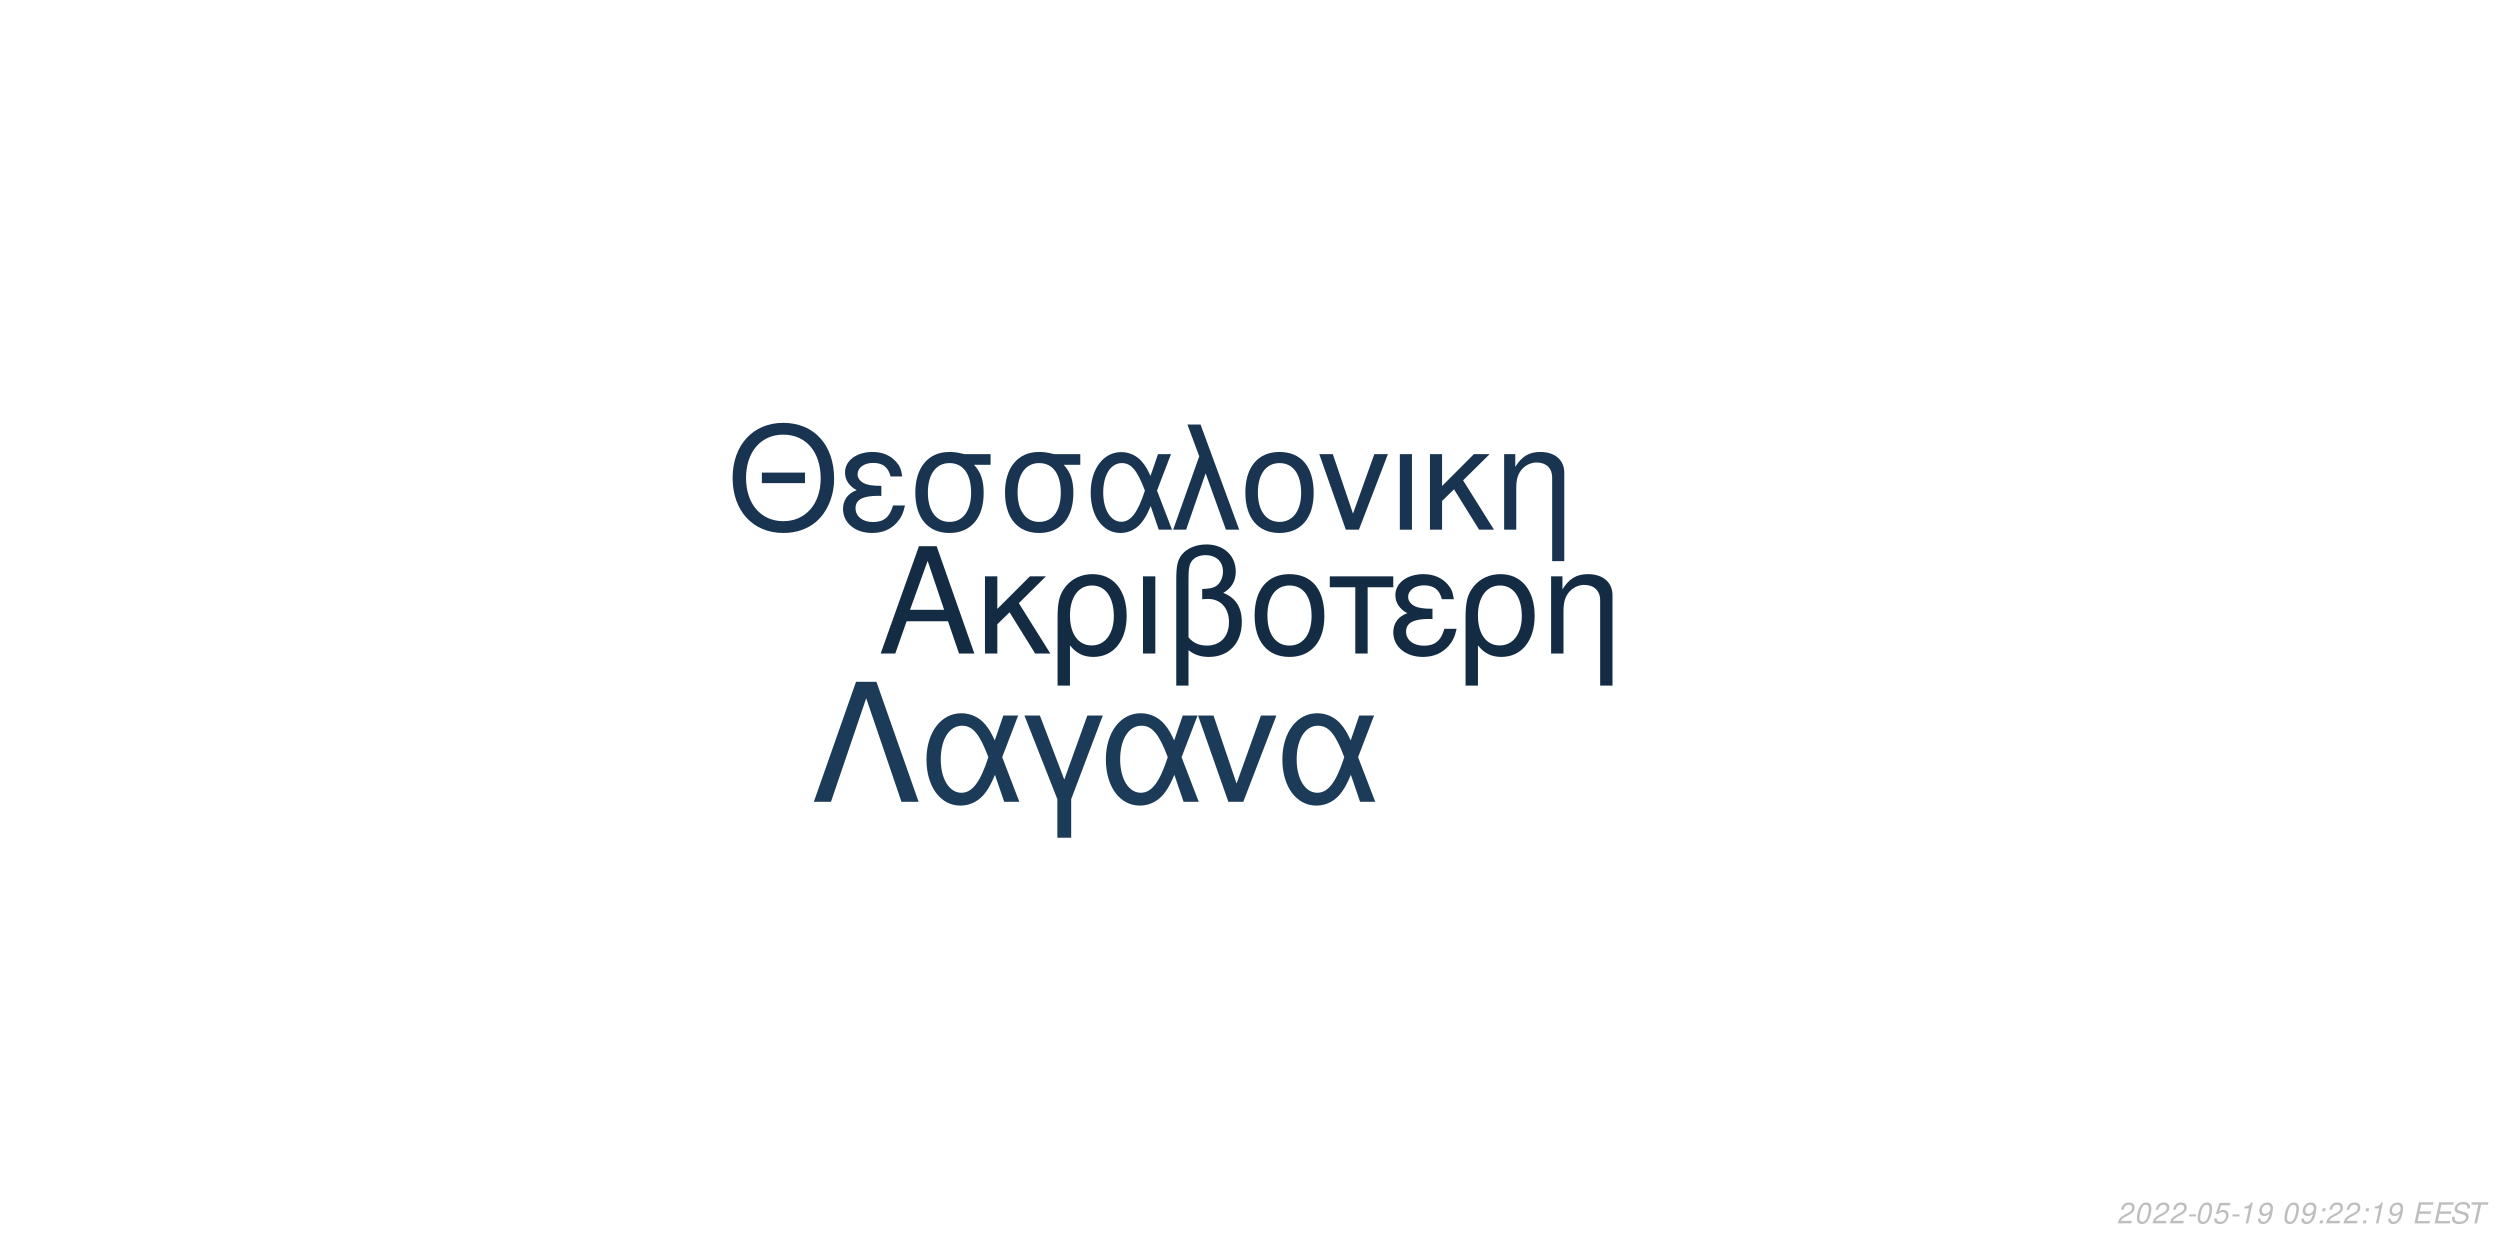
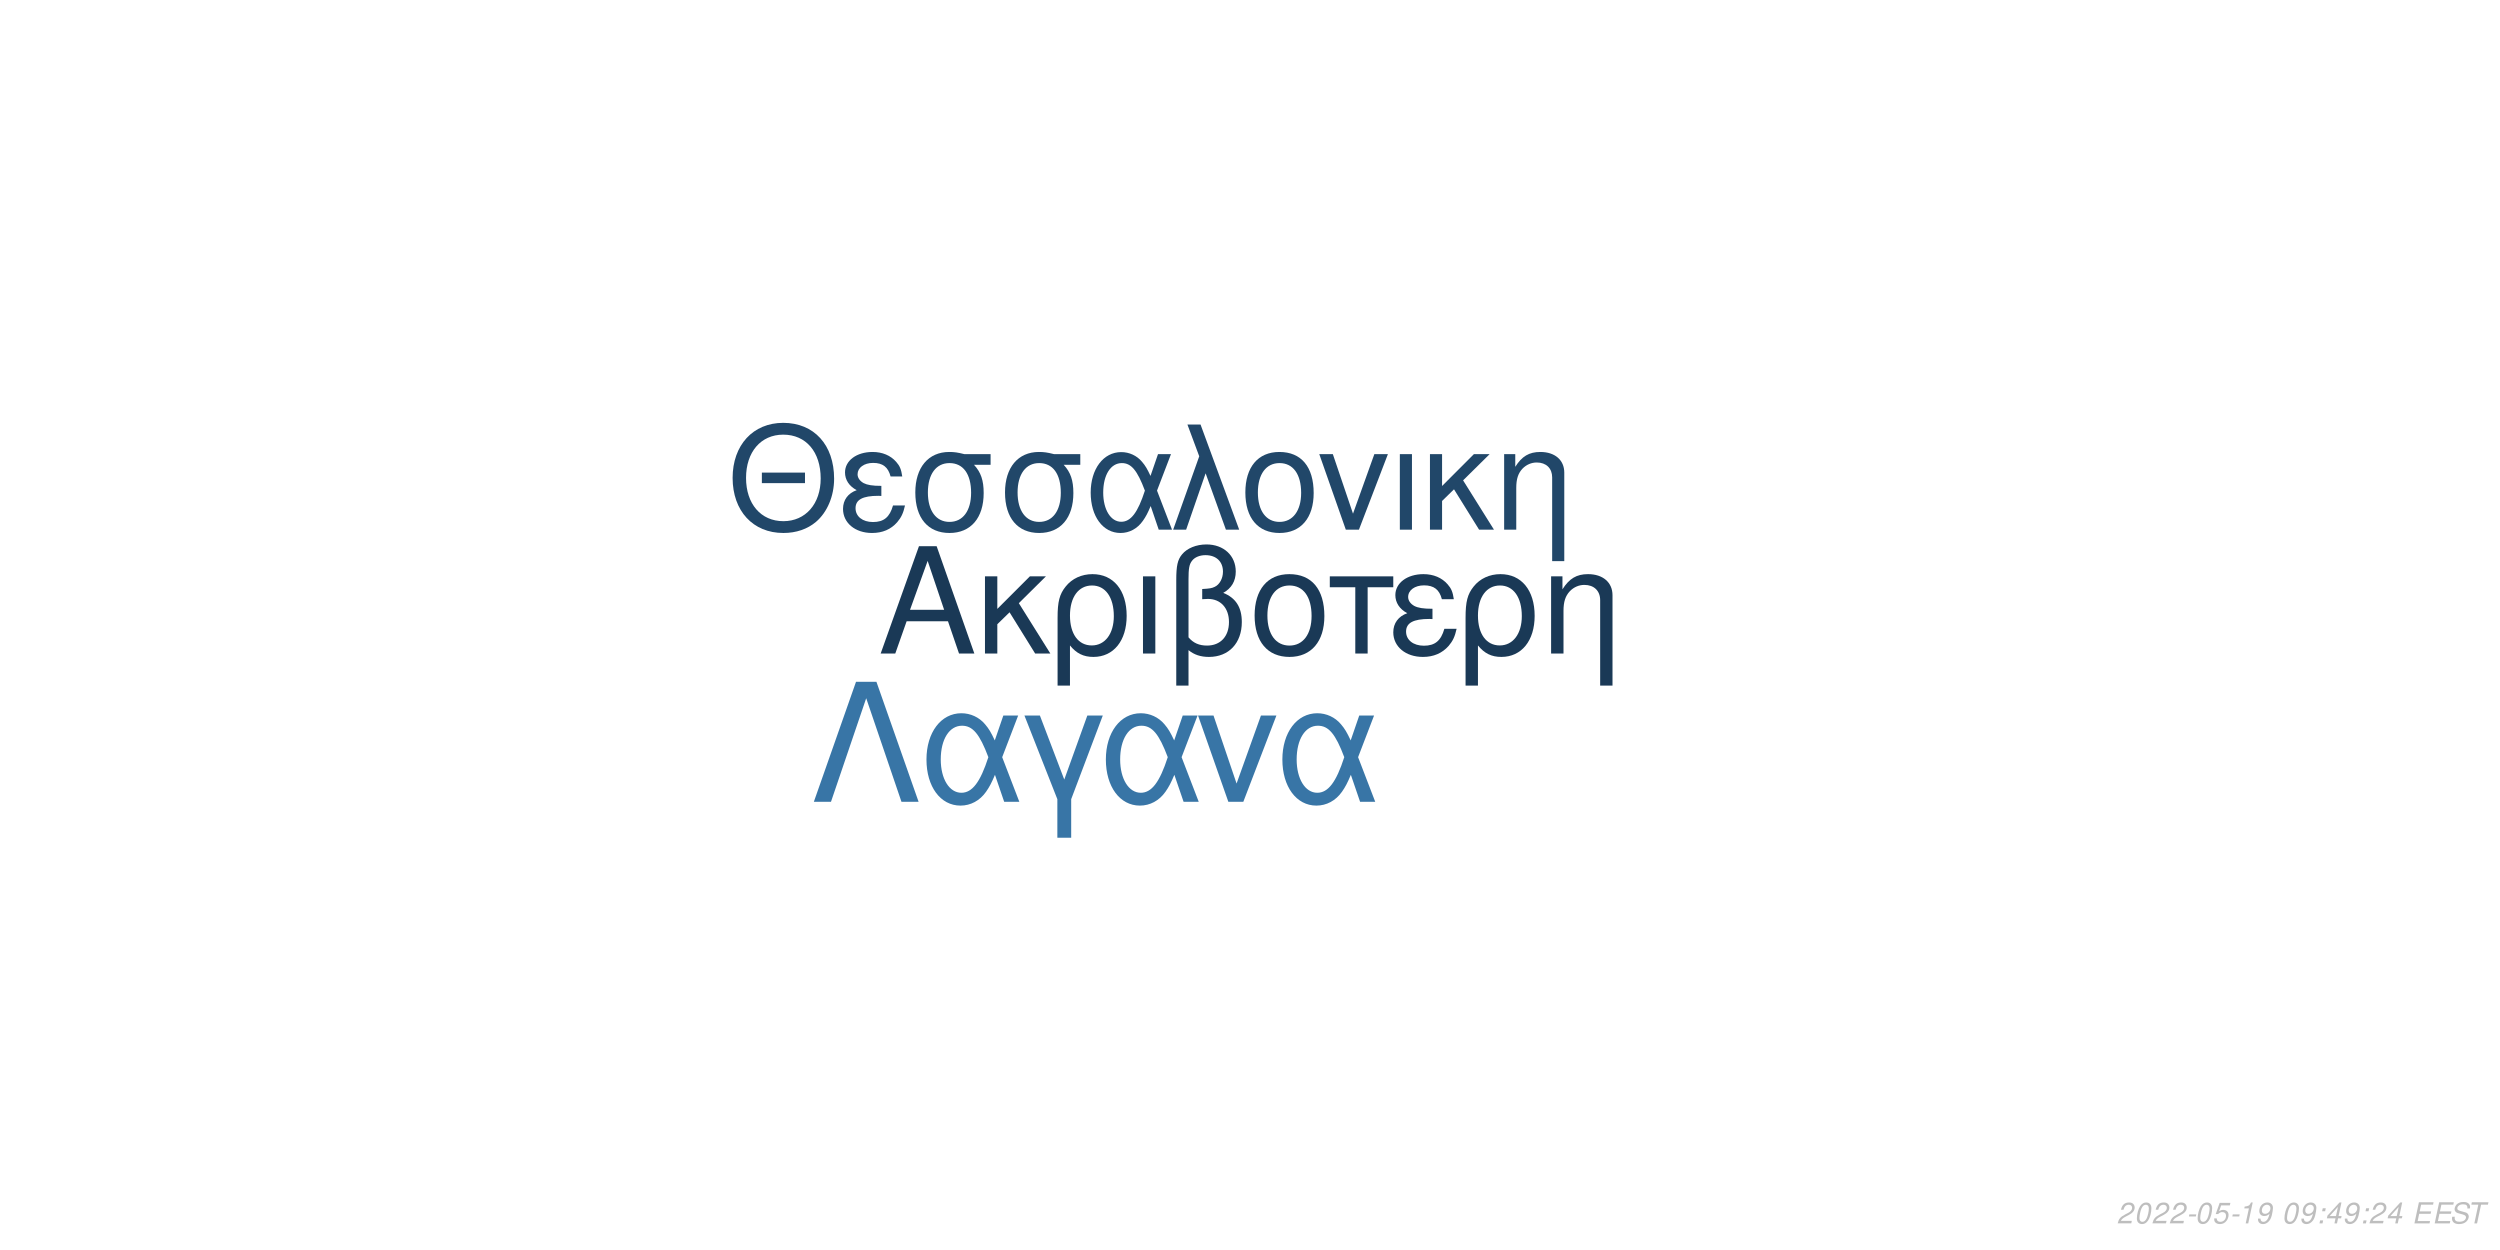
<svg xmlns="http://www.w3.org/2000/svg" xmlns:xlink="http://www.w3.org/1999/xlink" width="864pt" height="432pt" viewBox="0 0 864 432" version="1.1">
  <defs>
    <g>
      <symbol overflow="visible" id="glyph0-0">
        <path style="stroke:none;" d="" />
      </symbol>
      <symbol overflow="visible" id="glyph0-1">
        <path style="stroke:none;" d="M 24.125 -11.141 L 27.938 0 L 33.234 0 L 20.203 -37.094 L 14.094 -37.094 L 0.859 0 L 5.906 0 L 9.828 -11.141 Z M 22.797 -15.109 L 11 -15.109 L 17.094 -32.016 Z M 22.797 -15.109 " />
      </symbol>
      <symbol overflow="visible" id="glyph0-2">
        <path style="stroke:none;" d="M 7.172 -15.422 L 7.172 -26.672 L 2.906 -26.672 L 2.906 0 L 7.172 0 L 7.172 -10.125 L 11.406 -14.25 L 20.25 0 L 25.5 0 L 14.609 -17.406 L 23.969 -26.672 L 18.422 -26.672 Z M 7.172 -15.422 " />
      </symbol>
      <symbol overflow="visible" id="glyph0-3">
        <path style="stroke:none;" d="M 3 11.094 L 7.281 11.094 L 7.281 -2.797 C 9.516 -0.047 11.953 1.172 15.375 1.172 C 22.344 1.172 26.875 -4.422 26.875 -13.031 C 26.875 -21.891 22.297 -27.438 15.062 -27.438 C 11.297 -27.438 7.984 -25.906 5.797 -23.156 C 3.672 -20.516 3 -17.969 3 -12.359 Z M 14.906 -23.516 C 19.547 -23.516 22.438 -19.438 22.438 -12.922 C 22.438 -6.812 19.391 -2.797 14.812 -2.797 C 10.172 -2.797 7.281 -6.766 7.281 -13.125 C 7.281 -19.484 10.234 -23.516 14.906 -23.516 Z M 14.906 -23.516 " />
      </symbol>
      <symbol overflow="visible" id="glyph0-4">
        <path style="stroke:none;" d="M 3.516 0 L 7.781 0 L 7.781 -26.672 L 3.516 -26.672 Z M 3.516 0 " />
      </symbol>
      <symbol overflow="visible" id="glyph0-5">
        <path style="stroke:none;" d="M 4.016 11.094 L 8.25 11.094 L 8.25 -1.172 C 10.172 0.406 12.422 1.172 15.312 1.172 C 22.188 1.172 26.672 -3.609 26.672 -10.891 C 26.672 -15.984 24.578 -19.234 20.25 -20.969 C 23.109 -22.547 24.578 -25.031 24.578 -28.344 C 24.578 -33.844 20.406 -37.703 14.453 -37.703 C 10.938 -37.703 7.734 -36.391 6 -34.25 C 4.484 -32.422 4.016 -30.328 4.016 -25.391 Z M 8.25 -25.656 C 8.25 -29.359 8.5 -30.844 9.469 -32.062 C 10.375 -33.281 12.156 -34 14.094 -34 C 17.812 -34 20.156 -31.812 20.156 -28.297 C 20.156 -25.953 18.984 -23.812 17.297 -23.047 C 16.281 -22.547 15.469 -22.438 12.984 -22.297 L 12.984 -18.781 C 13.734 -18.828 14.344 -18.875 14.969 -18.875 C 19.344 -18.875 22.234 -15.719 22.234 -10.891 C 22.234 -5.906 19.281 -2.75 14.656 -2.75 C 11.953 -2.75 9.922 -3.609 8.25 -5.594 Z M 8.25 -25.656 " />
      </symbol>
      <symbol overflow="visible" id="glyph0-6">
        <path style="stroke:none;" d="M 14.094 -27.438 C 6.562 -27.438 2.094 -22.094 2.094 -13.125 C 2.094 -4.125 6.562 1.172 14.141 1.172 C 21.672 1.172 26.203 -4.172 26.203 -12.922 C 26.203 -22.188 21.828 -27.438 14.094 -27.438 Z M 14.141 -23.516 C 18.938 -23.516 21.781 -19.594 21.781 -12.984 C 21.781 -6.672 18.828 -2.75 14.141 -2.75 C 9.422 -2.75 6.516 -6.672 6.516 -13.125 C 6.516 -19.594 9.422 -23.516 14.141 -23.516 Z M 14.141 -23.516 " />
      </symbol>
      <symbol overflow="visible" id="glyph0-7">
        <path style="stroke:none;" d="M 7.891 0 L 12.156 0 L 12.156 -22.906 L 21.016 -22.906 L 21.016 -26.672 L -0.922 -26.672 L -0.922 -22.906 L 7.891 -22.906 Z M 7.891 0 " />
      </symbol>
      <symbol overflow="visible" id="glyph0-8">
        <path style="stroke:none;" d="M 14.562 -15.469 C 11.344 -15.469 9.562 -15.781 8.297 -16.438 C 6.922 -17.203 6.156 -18.328 6.156 -19.547 C 6.156 -21.891 8.453 -23.562 11.656 -23.562 C 15.062 -23.562 16.953 -22.094 17.812 -18.781 L 21.938 -18.781 C 21.578 -21.266 21.062 -22.5 19.797 -23.922 C 17.812 -26.203 14.906 -27.438 11.453 -27.438 C 5.797 -27.438 1.734 -24.375 1.734 -20.203 C 1.734 -17.609 3.156 -15.375 5.859 -13.938 C 2.797 -12.875 1.016 -10.484 1.016 -7.328 C 1.016 -2.391 5.297 1.172 11.25 1.172 C 14.969 1.172 17.906 -0.109 20.156 -2.641 C 21.578 -4.328 22.297 -5.797 22.906 -8.547 L 18.672 -8.547 C 17.5 -4.422 15.422 -2.703 11.609 -2.703 C 7.938 -2.703 5.438 -4.688 5.438 -7.578 C 5.438 -10.578 7.938 -11.953 13.484 -11.953 C 13.641 -11.953 14.094 -11.953 14.562 -11.906 Z M 14.562 -15.469 " />
      </symbol>
      <symbol overflow="visible" id="glyph0-9">
        <path style="stroke:none;" d="M 3.562 -26.672 L 3.562 0 L 7.844 0 L 7.844 -14.703 C 7.844 -17.906 8.5 -19.891 10.031 -21.531 C 11.406 -22.953 13.188 -23.719 15.062 -23.719 C 18.375 -23.719 20.516 -21.672 20.516 -18.469 L 20.516 11.094 L 24.781 11.094 L 24.781 -20.156 C 24.781 -24.578 21.469 -27.438 16.328 -27.438 C 12.359 -27.438 9.828 -25.906 7.484 -22.188 L 7.484 -26.672 Z M 3.562 -26.672 " />
      </symbol>
      <symbol overflow="visible" id="glyph1-0">
        <path style="stroke:none;" d="" />
      </symbol>
      <symbol overflow="visible" id="glyph1-1">
        <path style="stroke:none;" d="M 26.859 -19.734 L 11.953 -19.734 L 11.953 -16.094 L 26.859 -16.094 Z M 19.328 -36.922 C 8.922 -36.922 1.844 -29.25 1.844 -17.891 C 1.844 -6.484 8.875 1.141 19.391 1.141 C 23.812 1.141 27.703 -0.203 30.641 -2.688 C 34.578 -6.031 36.922 -11.656 36.922 -17.594 C 36.922 -29.297 30 -36.922 19.328 -36.922 Z M 19.328 -32.844 C 27.203 -32.844 32.281 -26.906 32.281 -17.688 C 32.281 -8.922 27.062 -2.938 19.391 -2.938 C 11.609 -2.938 6.484 -8.922 6.484 -17.891 C 6.484 -26.859 11.609 -32.844 19.328 -32.844 Z M 19.328 -32.844 " />
      </symbol>
      <symbol overflow="visible" id="glyph1-2">
        <path style="stroke:none;" d="M 14.25 -15.141 C 11.109 -15.141 9.375 -15.453 8.125 -16.094 C 6.781 -16.844 6.031 -17.938 6.031 -19.141 C 6.031 -21.422 8.266 -23.078 11.406 -23.078 C 14.75 -23.078 16.594 -21.625 17.438 -18.391 L 21.469 -18.391 C 21.125 -20.828 20.625 -22.031 19.391 -23.422 C 17.438 -25.656 14.594 -26.859 11.219 -26.859 C 5.688 -26.859 1.688 -23.875 1.688 -19.781 C 1.688 -17.234 3.094 -15.047 5.734 -13.656 C 2.734 -12.609 1 -10.266 1 -7.172 C 1 -2.344 5.188 1.141 11.016 1.141 C 14.656 1.141 17.547 -0.094 19.734 -2.594 C 21.125 -4.234 21.828 -5.688 22.422 -8.375 L 18.281 -8.375 C 17.141 -4.328 15.094 -2.641 11.359 -2.641 C 7.766 -2.641 5.328 -4.578 5.328 -7.422 C 5.328 -10.359 7.766 -11.703 13.203 -11.703 C 13.359 -11.703 13.797 -11.703 14.25 -11.656 Z M 14.25 -15.141 " />
      </symbol>
      <symbol overflow="visible" id="glyph1-3">
        <path style="stroke:none;" d="M 29 -26.109 L 19.938 -26.109 C 17.594 -26.703 16.438 -26.859 14.703 -26.859 C 7.469 -26.859 2.984 -21.469 2.984 -12.859 C 2.984 -4.031 7.375 1.141 14.797 1.141 C 22.172 1.141 26.609 -4.078 26.609 -12.656 C 26.609 -17.047 25.656 -19.828 23.266 -22.422 L 29 -22.422 Z M 14.797 -23.016 C 19.531 -23.016 22.266 -19.234 22.266 -12.75 C 22.266 -6.531 19.438 -2.688 14.797 -2.688 C 10.172 -2.688 7.328 -6.531 7.328 -12.859 C 7.328 -19.188 10.172 -23.016 14.797 -23.016 Z M 14.797 -23.016 " />
      </symbol>
      <symbol overflow="visible" id="glyph1-4">
        <path style="stroke:none;" d="M 29.344 -26.109 L 24.859 -26.109 L 22.266 -18.578 C 21.125 -21.031 20.484 -22.125 19.328 -23.469 C 17.547 -25.609 14.906 -26.812 12.156 -26.812 C 5.984 -26.812 1.594 -20.984 1.594 -12.812 C 1.594 -4.578 5.828 1.141 11.906 1.141 C 14.953 1.141 17.734 -0.344 19.625 -3.047 C 20.672 -4.531 21.281 -5.688 22.328 -8.172 L 25.109 0 L 29.703 0 L 24.516 -13.5 Z M 20.328 -13.5 C 17.891 -5.922 15.453 -2.734 12.156 -2.734 C 8.516 -2.734 5.922 -6.922 5.922 -12.812 C 5.922 -18.938 8.516 -23.016 12.359 -23.016 C 15.594 -23.016 17.688 -20.531 20.328 -13.5 Z M 20.328 -13.5 " />
      </symbol>
      <symbol overflow="visible" id="glyph1-5">
        <path style="stroke:none;" d="M 1.094 0 L 5.578 0 L 12.312 -19.484 L 19.328 0 L 23.922 0 L 10.562 -36.328 L 6.031 -36.328 L 10.109 -25.359 Z M 1.094 0 " />
      </symbol>
      <symbol overflow="visible" id="glyph1-6">
        <path style="stroke:none;" d="M 13.797 -26.859 C 6.422 -26.859 2.047 -21.625 2.047 -12.859 C 2.047 -4.031 6.422 1.141 13.859 1.141 C 21.234 1.141 25.656 -4.078 25.656 -12.656 C 25.656 -21.719 21.375 -26.859 13.797 -26.859 Z M 13.859 -23.016 C 18.531 -23.016 21.328 -19.188 21.328 -12.703 C 21.328 -6.531 18.438 -2.688 13.859 -2.688 C 9.219 -2.688 6.375 -6.531 6.375 -12.859 C 6.375 -19.188 9.219 -23.016 13.859 -23.016 Z M 13.859 -23.016 " />
      </symbol>
      <symbol overflow="visible" id="glyph1-7">
        <path style="stroke:none;" d="M 14.297 0 L 24.312 -26.109 L 19.625 -26.109 L 12.25 -5.531 L 5.281 -26.109 L 0.594 -26.109 L 9.766 0 Z M 14.297 0 " />
      </symbol>
      <symbol overflow="visible" id="glyph1-8">
        <path style="stroke:none;" d="M 3.438 0 L 7.625 0 L 7.625 -26.109 L 3.438 -26.109 Z M 3.438 0 " />
      </symbol>
      <symbol overflow="visible" id="glyph1-9">
        <path style="stroke:none;" d="M 7.031 -15.094 L 7.031 -26.109 L 2.844 -26.109 L 2.844 0 L 7.031 0 L 7.031 -9.922 L 11.156 -13.953 L 19.828 0 L 24.969 0 L 14.297 -17.047 L 23.469 -26.109 L 18.031 -26.109 Z M 7.031 -15.094 " />
      </symbol>
      <symbol overflow="visible" id="glyph1-10">
        <path style="stroke:none;" d="M 3.484 -26.109 L 3.484 0 L 7.672 0 L 7.672 -14.406 C 7.672 -17.547 8.328 -19.484 9.812 -21.078 C 11.156 -22.469 12.906 -23.219 14.75 -23.219 C 17.984 -23.219 20.078 -21.234 20.078 -18.094 L 20.078 10.859 L 24.266 10.859 L 24.266 -19.734 C 24.266 -24.062 21.031 -26.859 16 -26.859 C 12.109 -26.859 9.609 -25.359 7.328 -21.719 L 7.328 -26.109 Z M 3.484 -26.109 " />
      </symbol>
      <symbol overflow="visible" id="glyph2-0">
        <path style="stroke:none;" d="" />
      </symbol>
      <symbol overflow="visible" id="glyph2-1">
        <path style="stroke:none;" d="M 22.531 -41.484 L 15.484 -41.484 L 0.906 0 L 6.828 0 L 19 -35.797 L 31.188 0 L 37.109 0 Z M 22.531 -41.484 " />
      </symbol>
      <symbol overflow="visible" id="glyph2-2">
        <path style="stroke:none;" d="M 33.516 -29.812 L 28.391 -29.812 L 25.438 -21.219 C 24.125 -24.016 23.391 -25.266 22.078 -26.797 C 20.031 -29.25 17.016 -30.609 13.891 -30.609 C 6.828 -30.609 1.828 -23.953 1.828 -14.625 C 1.828 -5.234 6.656 1.312 13.594 1.312 C 17.078 1.312 20.266 -0.391 22.422 -3.469 C 23.609 -5.172 24.297 -6.484 25.5 -9.328 L 28.688 0 L 33.922 0 L 28 -15.422 Z M 23.219 -15.422 C 20.422 -6.766 17.641 -3.125 13.891 -3.125 C 9.734 -3.125 6.766 -7.906 6.766 -14.625 C 6.766 -21.625 9.734 -26.297 14.109 -26.297 C 17.812 -26.297 20.203 -23.453 23.219 -15.422 Z M 23.219 -15.422 " />
      </symbol>
      <symbol overflow="visible" id="glyph2-3">
        <path style="stroke:none;" d="M 12.062 12.406 L 16.844 12.406 L 16.844 -0.906 L 27.766 -29.812 L 22.422 -29.812 L 14.453 -7.688 L 6.031 -29.812 L 0.688 -29.812 L 12.062 -0.906 Z M 12.062 12.406 " />
      </symbol>
      <symbol overflow="visible" id="glyph2-4">
        <path style="stroke:none;" d="M 16.328 0 L 27.766 -29.812 L 22.422 -29.812 L 14 -6.312 L 6.031 -29.812 L 0.688 -29.812 L 11.156 0 Z M 16.328 0 " />
      </symbol>
      <symbol overflow="visible" id="glyph3-0">
        <path style="stroke:none;" d="" />
      </symbol>
      <symbol overflow="visible" id="glyph3-1">
        <path style="stroke:none;" d="M 5.234 -0.875 L 1.469 -0.875 C 1.641 -1.375 2.203 -1.891 3.109 -2.344 L 4.234 -2.938 C 5.562 -3.625 6.219 -4.469 6.219 -5.484 C 6.219 -5.938 6.062 -6.359 5.797 -6.656 C 5.469 -7.047 4.984 -7.234 4.312 -7.234 C 2.766 -7.234 1.891 -6.453 1.484 -4.734 L 2.375 -4.734 C 2.484 -5.188 2.609 -5.484 2.797 -5.75 C 3.094 -6.203 3.609 -6.453 4.188 -6.453 C 4.891 -6.453 5.344 -6.031 5.344 -5.375 C 5.344 -4.703 4.859 -4.094 4.016 -3.656 L 2.984 -3.125 C 1.234 -2.188 0.797 -1.656 0.344 -0.016 L 5.047 -0.016 Z M 5.234 -0.875 " />
      </symbol>
      <symbol overflow="visible" id="glyph3-2">
        <path style="stroke:none;" d="M 4.203 -7.234 C 3.375 -7.234 2.688 -6.812 2.125 -5.984 C 1.484 -5.047 0.984 -3.188 0.984 -1.734 C 0.984 -1.109 1.172 -0.562 1.484 -0.266 C 1.797 0.047 2.281 0.234 2.766 0.234 C 3.625 0.234 4.281 -0.156 4.859 -1.016 C 5.516 -1.953 6 -3.797 6 -5.266 C 6 -6.5 5.328 -7.234 4.203 -7.234 Z M 4.094 -6.453 C 4.734 -6.453 5.125 -5.984 5.125 -5.156 C 5.125 -4.203 4.781 -2.625 4.406 -1.812 C 3.984 -0.938 3.516 -0.547 2.875 -0.547 C 2.25 -0.547 1.875 -1.031 1.875 -1.828 C 1.875 -2.797 2.203 -4.344 2.594 -5.203 C 2.984 -6.047 3.453 -6.453 4.094 -6.453 Z M 4.094 -6.453 " />
      </symbol>
      <symbol overflow="visible" id="glyph3-3">
        <path style="stroke:none;" d="M 3.516 -3.125 L 1.125 -3.125 L 0.969 -2.406 L 3.359 -2.406 Z M 3.516 -3.125 " />
      </symbol>
      <symbol overflow="visible" id="glyph3-4">
        <path style="stroke:none;" d="M 6.297 -7.094 L 2.594 -7.094 L 1.234 -3.234 L 2.047 -3.234 C 2.656 -3.766 2.938 -3.906 3.531 -3.906 C 4.328 -3.906 4.797 -3.453 4.797 -2.688 C 4.797 -1.438 3.969 -0.547 2.828 -0.547 C 2.031 -0.547 1.609 -0.938 1.578 -1.734 L 0.703 -1.734 L 0.703 -1.516 C 0.703 -0.938 0.844 -0.547 1.188 -0.266 C 1.562 0.062 2.078 0.234 2.703 0.234 C 3.656 0.234 4.391 -0.156 4.984 -0.922 C 5.422 -1.5 5.672 -2.234 5.672 -2.953 C 5.672 -4 4.938 -4.672 3.812 -4.672 C 3.328 -4.672 2.906 -4.547 2.406 -4.234 L 3.109 -6.219 L 6.109 -6.219 Z M 6.297 -7.094 " />
      </symbol>
      <symbol overflow="visible" id="glyph3-5">
        <path style="stroke:none;" d="M 3.703 -5.188 L 2.594 0 L 3.469 0 L 5.016 -7.234 L 4.438 -7.234 C 3.906 -6.156 3.688 -6.016 2.234 -5.812 L 2.109 -5.188 Z M 3.703 -5.188 " />
      </symbol>
      <symbol overflow="visible" id="glyph3-6">
        <path style="stroke:none;" d="M 0.844 -1.656 C 0.844 -1.547 0.844 -1.438 0.844 -1.375 C 0.844 -0.406 1.531 0.234 2.578 0.234 C 3.203 0.234 3.766 0.016 4.297 -0.438 C 4.938 -1 5.312 -1.656 5.594 -2.719 C 5.844 -3.672 6.016 -4.766 6.016 -5.375 C 6.016 -5.844 5.844 -6.328 5.547 -6.656 C 5.203 -7.031 4.703 -7.234 4.062 -7.234 C 2.516 -7.234 1.297 -5.938 1.297 -4.266 C 1.297 -3.203 1.984 -2.547 3.047 -2.547 C 3.484 -2.547 3.953 -2.672 4.281 -2.891 C 4.406 -2.984 4.547 -3.078 4.828 -3.344 C 4.438 -1.484 3.703 -0.547 2.703 -0.547 C 2.109 -0.547 1.719 -0.938 1.719 -1.547 L 1.719 -1.656 Z M 3.953 -6.453 C 4.625 -6.453 5.141 -5.953 5.141 -5.281 C 5.141 -4.188 4.312 -3.312 3.297 -3.312 C 2.594 -3.312 2.172 -3.734 2.172 -4.453 C 2.172 -5.562 2.984 -6.453 3.953 -6.453 Z M 3.953 -6.453 " />
      </symbol>
      <symbol overflow="visible" id="glyph3-7">
        <path style="stroke:none;" d="" />
      </symbol>
      <symbol overflow="visible" id="glyph3-8">
        <path style="stroke:none;" d="M 2.359 -1.031 L 1.312 -1.031 L 1.094 0 L 2.141 0 Z M 3.266 -5.234 L 2.219 -5.234 L 2 -4.203 L 3.047 -4.203 Z M 3.266 -5.234 " />
      </symbol>
      <symbol overflow="visible" id="glyph3-9">
+         <path style="stroke:none;" d="M 3.625 -1.75 L 3.266 0 L 4.141 0 L 4.516 -1.75 L 5.562 -1.75 L 5.734 -2.531 L 4.688 -2.531 L 5.688 -7.234 L 5.016 -7.234 L 0.844 -2.672 L 0.641 -1.75 Z M 3.797 -2.531 L 1.594 -2.531 L 4.469 -5.703 Z M 3.797 -2.531 " />
+       </symbol>
+       <symbol overflow="visible" id="glyph3-10">
        <path style="stroke:none;" d="M 2.547 -3.312 L 6.5 -3.312 L 6.688 -4.141 L 2.719 -4.141 L 3.219 -6.469 L 7.344 -6.469 L 7.516 -7.297 L 2.453 -7.297 L 0.906 0 L 6.125 0 L 6.297 -0.812 L 2.016 -0.812 Z M 2.547 -3.312 " />
      </symbol>
-       <symbol overflow="visible" id="glyph3-10">
+       <symbol overflow="visible" id="glyph3-11">
        <path style="stroke:none;" d="M 7.062 -5.156 C 7.125 -5.438 7.141 -5.562 7.141 -5.703 C 7.141 -6.156 6.938 -6.594 6.594 -6.891 C 6.188 -7.25 5.656 -7.406 4.875 -7.406 C 3.844 -7.406 3.047 -7.125 2.5 -6.562 C 2.094 -6.141 1.781 -5.438 1.781 -4.922 C 1.781 -4.297 2.219 -3.766 2.891 -3.562 L 4.594 -3.094 C 5.406 -2.859 5.734 -2.578 5.734 -2.094 C 5.734 -1.781 5.547 -1.406 5.266 -1.141 C 4.844 -0.766 4.266 -0.578 3.453 -0.578 C 2.328 -0.578 1.812 -0.984 1.812 -1.906 C 1.812 -2.047 1.812 -2.125 1.844 -2.312 L 0.984 -2.312 C 0.906 -2.062 0.891 -1.906 0.891 -1.688 C 0.891 -0.484 1.797 0.234 3.297 0.234 C 4.359 0.234 5.234 -0.062 5.812 -0.609 C 6.344 -1.078 6.688 -1.797 6.688 -2.375 C 6.688 -2.641 6.609 -2.906 6.453 -3.156 C 6.234 -3.5 5.938 -3.703 5.469 -3.828 L 3.75 -4.312 C 2.984 -4.547 2.734 -4.734 2.734 -5.188 C 2.734 -5.547 2.875 -5.844 3.188 -6.109 C 3.547 -6.438 4.031 -6.594 4.703 -6.594 C 5.266 -6.594 5.688 -6.484 5.906 -6.297 C 6.094 -6.125 6.219 -5.797 6.219 -5.516 C 6.219 -5.422 6.203 -5.344 6.188 -5.156 Z M 7.062 -5.156 " />
      </symbol>
-       <symbol overflow="visible" id="glyph3-11">
+       <symbol overflow="visible" id="glyph3-12">
        <path style="stroke:none;" d="M 4.938 -6.469 L 7.312 -6.469 L 7.484 -7.297 L 1.75 -7.297 L 1.578 -6.469 L 3.984 -6.469 L 2.609 0 L 3.547 0 Z M 4.938 -6.469 " />
      </symbol>
    </g>
  </defs>
  <g id="surface1">
    <rect x="0" y="0" width="864" height="432" style="fill:rgb(100%,100%,100%);fill-opacity:1;stroke:none;" />
-     <g style="fill:rgb(7.451%,16.863%,26.275%);fill-opacity:1;">
+     <g style="fill:rgb(10.196%,22.353%,33.725%);fill-opacity:1;">
      <use xlink:href="#glyph0-1" x="303.5" y="225.861" />
      <use xlink:href="#glyph0-2" x="337.5" y="225.861" />
      <use xlink:href="#glyph0-3" x="362.5" y="225.861" />
      <use xlink:href="#glyph0-4" x="391.5" y="225.861" />
      <use xlink:href="#glyph0-5" x="402.5" y="225.861" />
      <use xlink:href="#glyph0-6" x="431.5" y="225.861" />
      <use xlink:href="#glyph0-7" x="460.5" y="225.861" />
      <use xlink:href="#glyph0-8" x="480.5" y="225.861" />
      <use xlink:href="#glyph0-3" x="503.5" y="225.861" />
      <use xlink:href="#glyph0-9" x="532.5" y="225.861" />
    </g>
-     <g style="fill:rgb(9.412%,20.392%,31.373%);fill-opacity:1;">
+     <g style="fill:rgb(12.941%,27.843%,41.176%);fill-opacity:1;">
      <use xlink:href="#glyph1-1" x="251.348" y="183.058" />
      <use xlink:href="#glyph1-2" x="290.348" y="183.058" />
      <use xlink:href="#glyph1-3" x="313.348" y="183.058" />
      <use xlink:href="#glyph1-3" x="344.348" y="183.058" />
      <use xlink:href="#glyph1-4" x="375.348" y="183.058" />
      <use xlink:href="#glyph1-5" x="404.348" y="183.058" />
      <use xlink:href="#glyph1-6" x="428.348" y="183.058" />
      <use xlink:href="#glyph1-7" x="455.348" y="183.058" />
      <use xlink:href="#glyph1-8" x="480.348" y="183.058" />
      <use xlink:href="#glyph1-9" x="491.348" y="183.058" />
      <use xlink:href="#glyph1-10" x="516.348" y="183.058" />
    </g>
-     <g style="fill:rgb(10.588%,23.137%,34.902%);fill-opacity:1;">
+     <g style="fill:rgb(21.961%,45.882%,65.098%);fill-opacity:1;">
      <use xlink:href="#glyph2-1" x="280.359" y="277.105" />
      <use xlink:href="#glyph2-2" x="318.359" y="277.105" />
      <use xlink:href="#glyph2-3" x="353.359" y="277.105" />
      <use xlink:href="#glyph2-2" x="380.359" y="277.105" />
      <use xlink:href="#glyph2-4" x="413.359" y="277.105" />
      <use xlink:href="#glyph2-2" x="441.359" y="277.105" />
    </g>
    <g style="fill:rgb(74.51%,74.51%,74.51%);fill-opacity:1;">
      <use xlink:href="#glyph3-1" x="731.52" y="422.81" />
      <use xlink:href="#glyph3-2" x="737.52" y="422.81" />
      <use xlink:href="#glyph3-1" x="743.52" y="422.81" />
      <use xlink:href="#glyph3-1" x="749.52" y="422.81" />
      <use xlink:href="#glyph3-3" x="755.52" y="422.81" />
      <use xlink:href="#glyph3-2" x="758.52" y="422.81" />
      <use xlink:href="#glyph3-4" x="764.52" y="422.81" />
      <use xlink:href="#glyph3-3" x="770.52" y="422.81" />
      <use xlink:href="#glyph3-5" x="773.52" y="422.81" />
      <use xlink:href="#glyph3-6" x="779.52" y="422.81" />
      <use xlink:href="#glyph3-7" x="785.52" y="422.81" />
      <use xlink:href="#glyph3-2" x="788.52" y="422.81" />
      <use xlink:href="#glyph3-6" x="794.52" y="422.81" />
      <use xlink:href="#glyph3-8" x="800.52" y="422.81" />
-       <use xlink:href="#glyph3-1" x="803.52" y="422.81" />
-       <use xlink:href="#glyph3-1" x="809.52" y="422.81" />
+       <use xlink:href="#glyph3-9" x="803.52" y="422.81" />
+       <use xlink:href="#glyph3-6" x="809.52" y="422.81" />
      <use xlink:href="#glyph3-8" x="815.52" y="422.81" />
-       <use xlink:href="#glyph3-5" x="818.52" y="422.81" />
-       <use xlink:href="#glyph3-6" x="824.52" y="422.81" />
+       <use xlink:href="#glyph3-1" x="818.52" y="422.81" />
+       <use xlink:href="#glyph3-9" x="824.52" y="422.81" />
      <use xlink:href="#glyph3-7" x="830.52" y="422.81" />
-       <use xlink:href="#glyph3-9" x="833.52" y="422.81" />
-       <use xlink:href="#glyph3-9" x="840.52" y="422.81" />
-       <use xlink:href="#glyph3-10" x="846.52" y="422.81" />
-       <use xlink:href="#glyph3-11" x="852.52" y="422.81" />
+       <use xlink:href="#glyph3-10" x="833.52" y="422.81" />
+       <use xlink:href="#glyph3-10" x="840.52" y="422.81" />
+       <use xlink:href="#glyph3-11" x="846.52" y="422.81" />
+       <use xlink:href="#glyph3-12" x="852.52" y="422.81" />
    </g>
  </g>
</svg>
